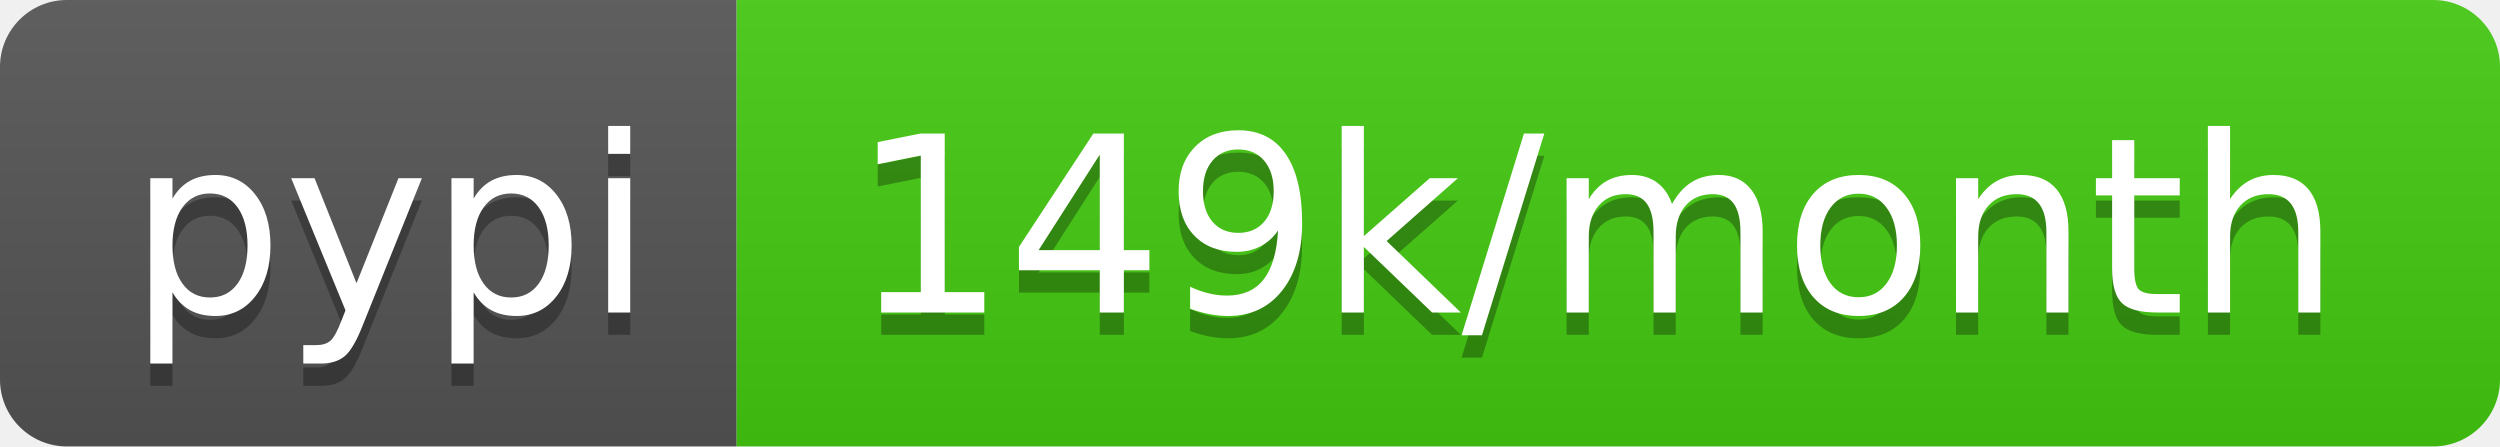
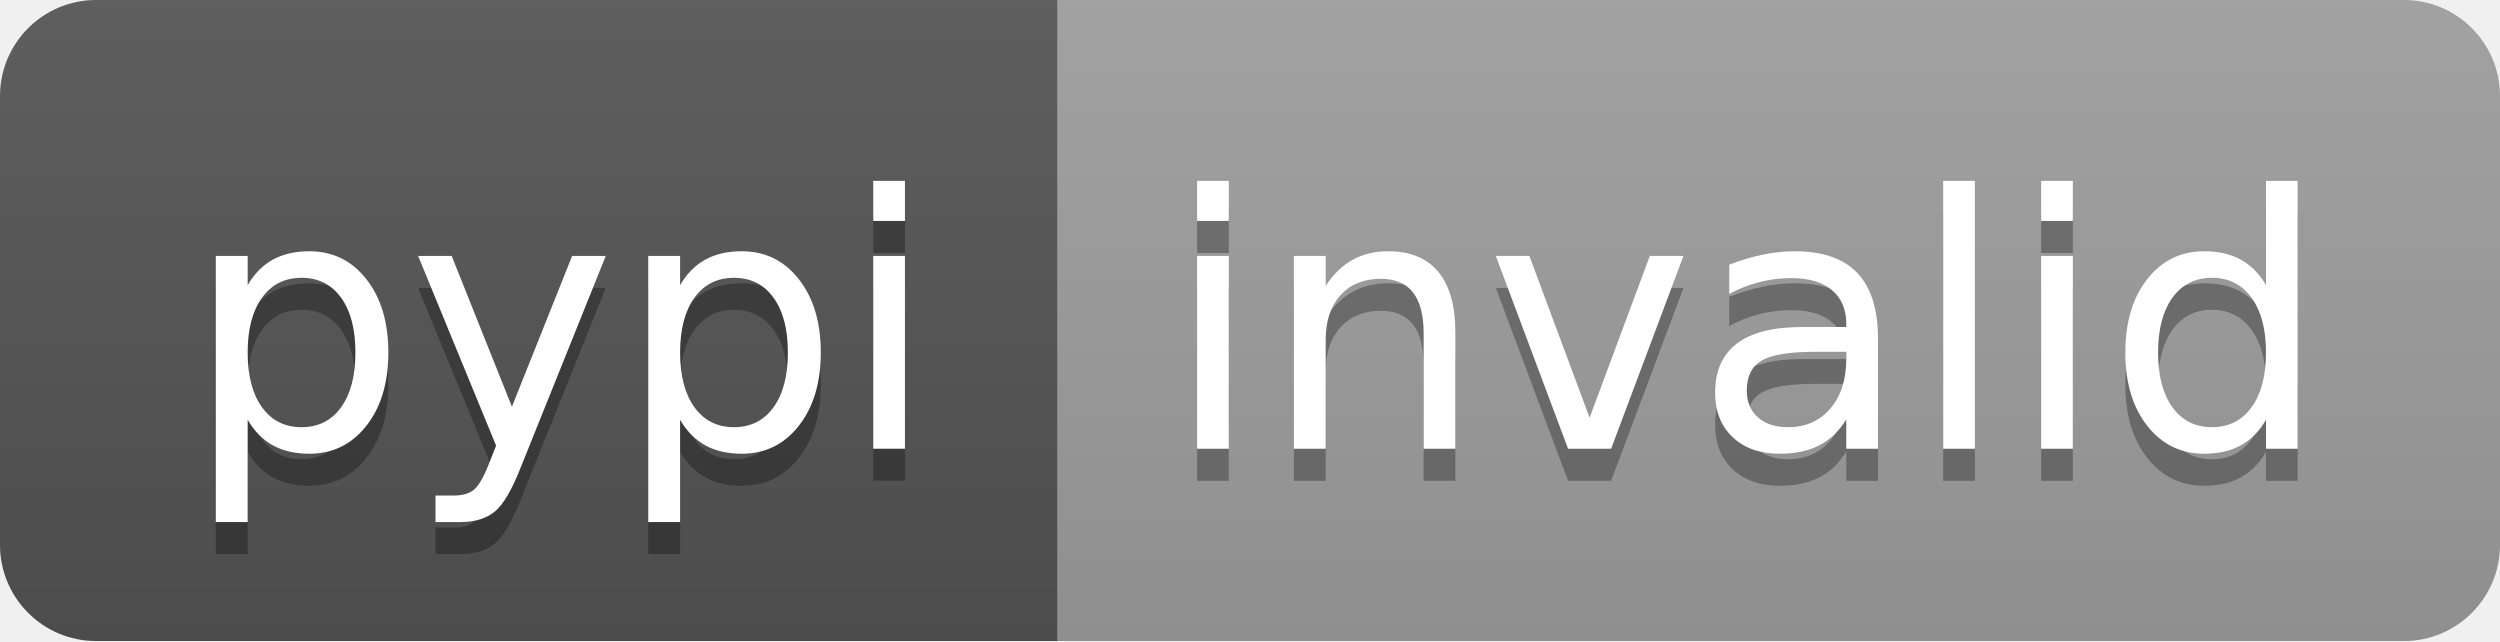
- <svg xmlns="http://www.w3.org/2000/svg" width="112" height="20" role="img" aria-label="pypi: 149k/month">
+ <svg xmlns="http://www.w3.org/2000/svg" width="78" height="20" role="img" aria-label="pypi: invalid">
  <linearGradient id="s" x2="0" y2="100%">
    <stop offset="0" stop-color="#bbb" stop-opacity=".1" />
    <stop offset="1" stop-opacity=".1" />
  </linearGradient>
  <clipPath id="r">
-     <rect width="112" height="20" rx="3" fill="#fff" />
+     <rect width="78" height="20" rx="3" fill="#fff" />
  </clipPath>
  <g clip-path="url(#r)">
    <rect width="33" height="20" fill="#555" />
-     <rect x="33" width="79" height="20" fill="#4c1" />
-     <rect width="112" height="20" fill="url(#s)" />
+     <rect x="33" width="45" height="20" fill="#9f9f9f" />
+     <rect width="78" height="20" fill="url(#s)" />
  </g>
  <g fill="#fff" text-anchor="middle" font-family="Verdana,Geneva,DejaVu Sans,sans-serif" text-rendering="geometricPrecision" font-size="110">
    <text aria-hidden="true" x="175" y="150" fill="#010101" fill-opacity=".3" transform="scale(.1)" textLength="230">pypi</text>
    <text x="175" y="140" transform="scale(.1)" fill="#fff" textLength="230">pypi</text>
-     <text aria-hidden="true" x="715" y="150" fill="#010101" fill-opacity=".3" transform="scale(.1)" textLength="690">149k/month</text>
-     <text x="715" y="140" transform="scale(.1)" fill="#fff" textLength="690">149k/month</text>
+     <text aria-hidden="true" x="545" y="150" fill="#010101" fill-opacity=".3" transform="scale(.1)" textLength="350">invalid</text>
+     <text x="545" y="140" transform="scale(.1)" fill="#fff" textLength="350">invalid</text>
  </g>
</svg>
